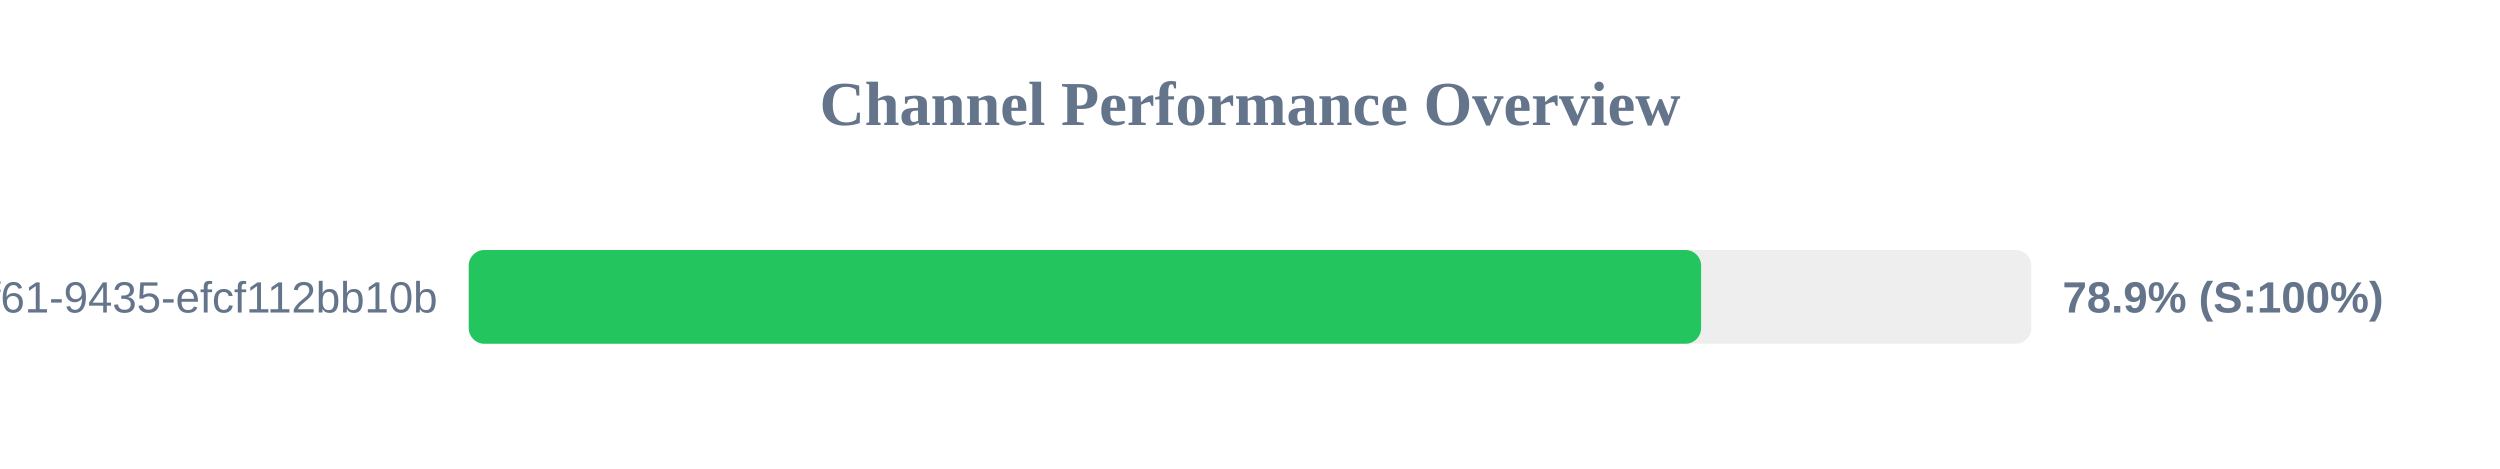
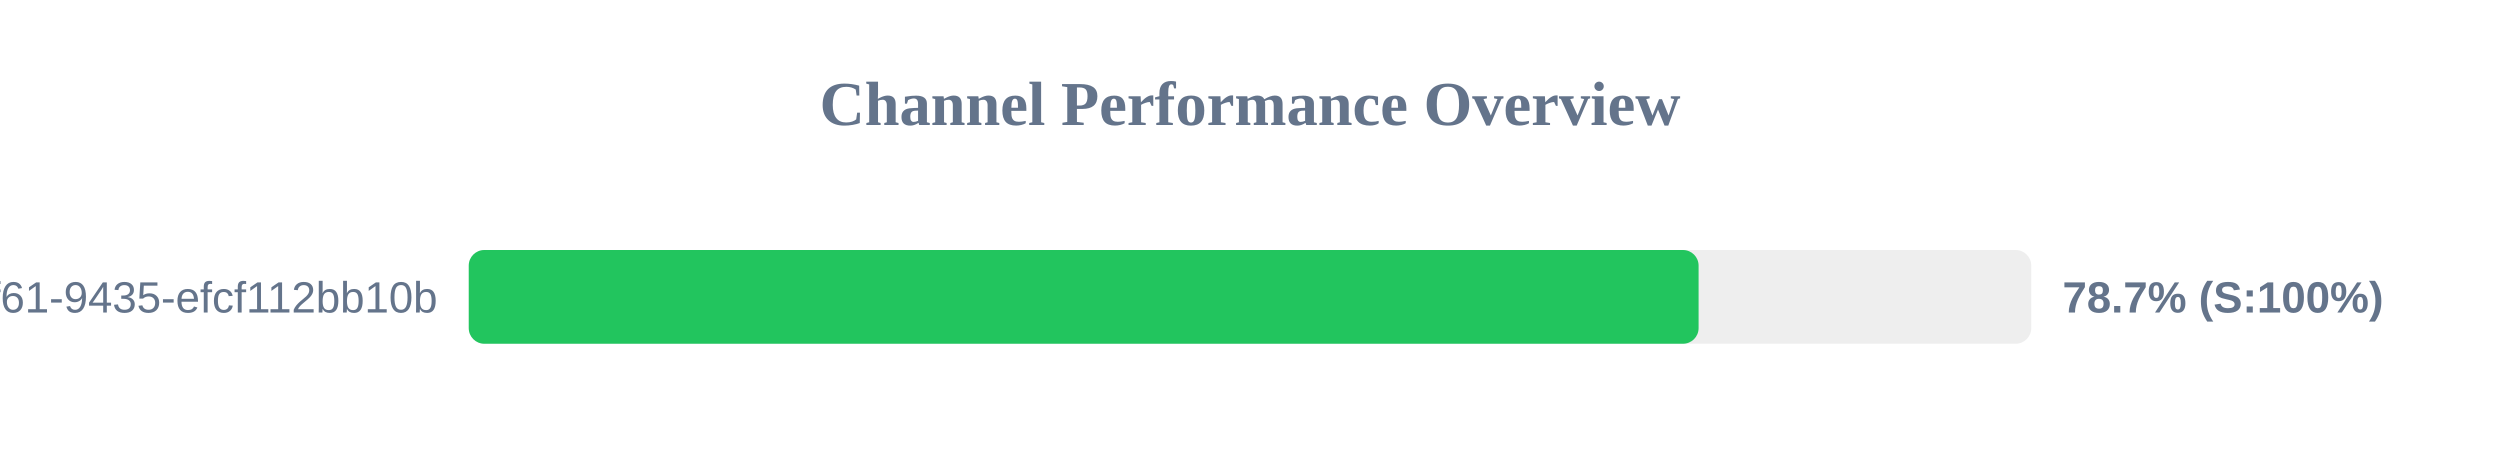
<svg xmlns="http://www.w3.org/2000/svg" width="800" height="150" version="1.1">
  <style>
        .row { font: 14px Arial; fill: #64748b; }
        .score { font: bold 14px Arial; fill: #64748b; }
    </style>
  <text x="400" y="40" text-anchor="middle" font-size="20px" font-weight="bold" fill="#64748b">Channel Performance Overview</text>
  <rect x="150" y="80" width="500" height="30" fill="#eee" rx="5" />
-   <rect x="150" y="80" width="394.35" height="30" fill="#22c55e" rx="5" />
+   <rect x="150" y="80" width="393.55" height="30" fill="#22c55e" rx="5" />
  <text x="140" y="100" text-anchor="end" class="row">?uuid=07c122ad-50b2-4f61-9435-efcf112bb10b</text>
-   <text x="660" y="100" text-anchor="start" class="score">78.9% (S:100%)</text>
+   <text x="660" y="100" text-anchor="start" class="score">78.7% (S:100%)</text>
</svg>
